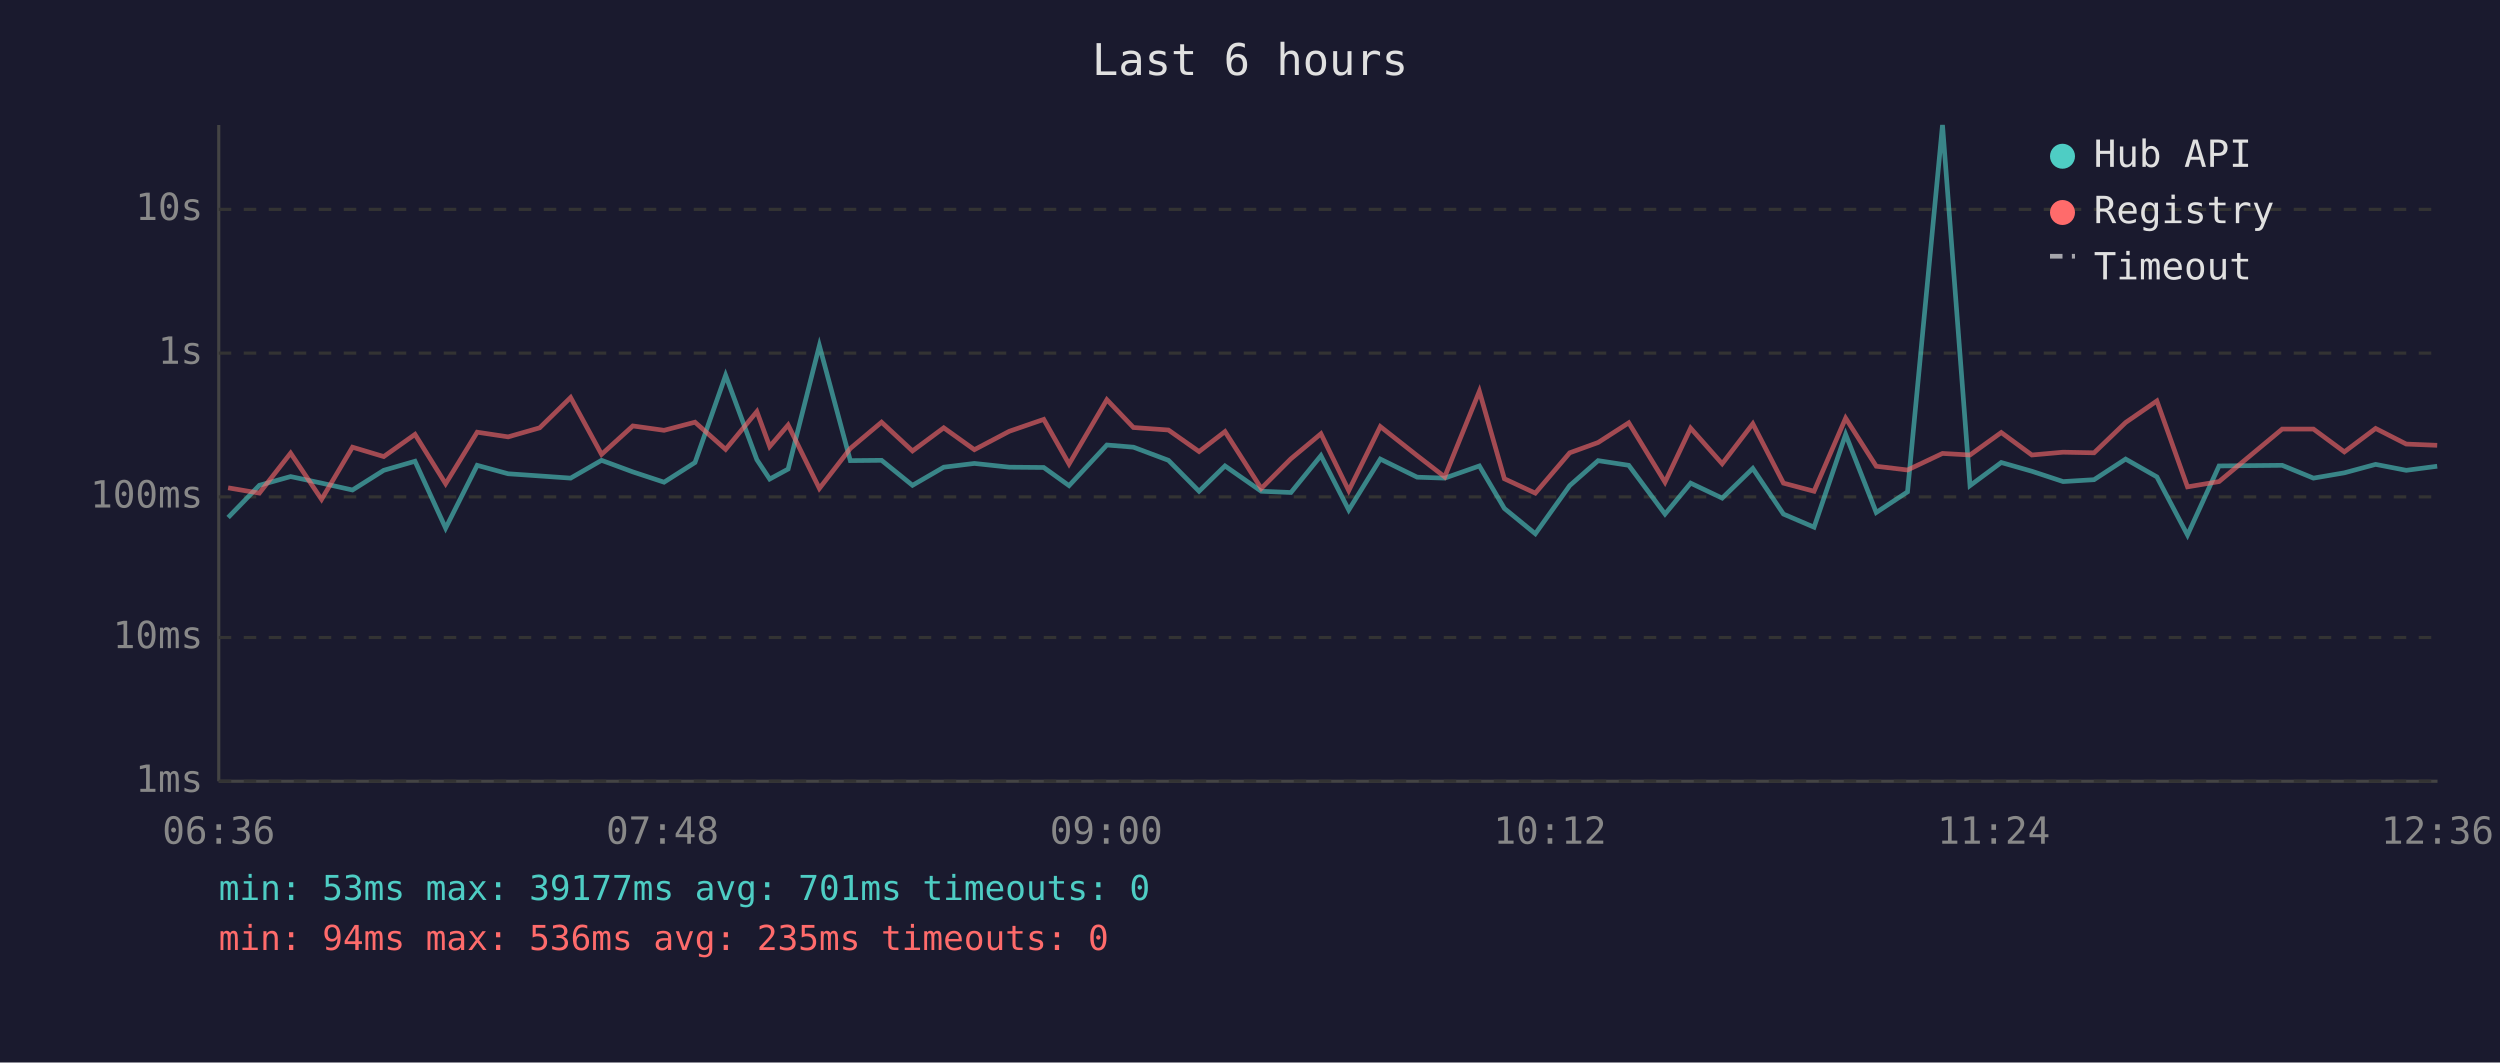
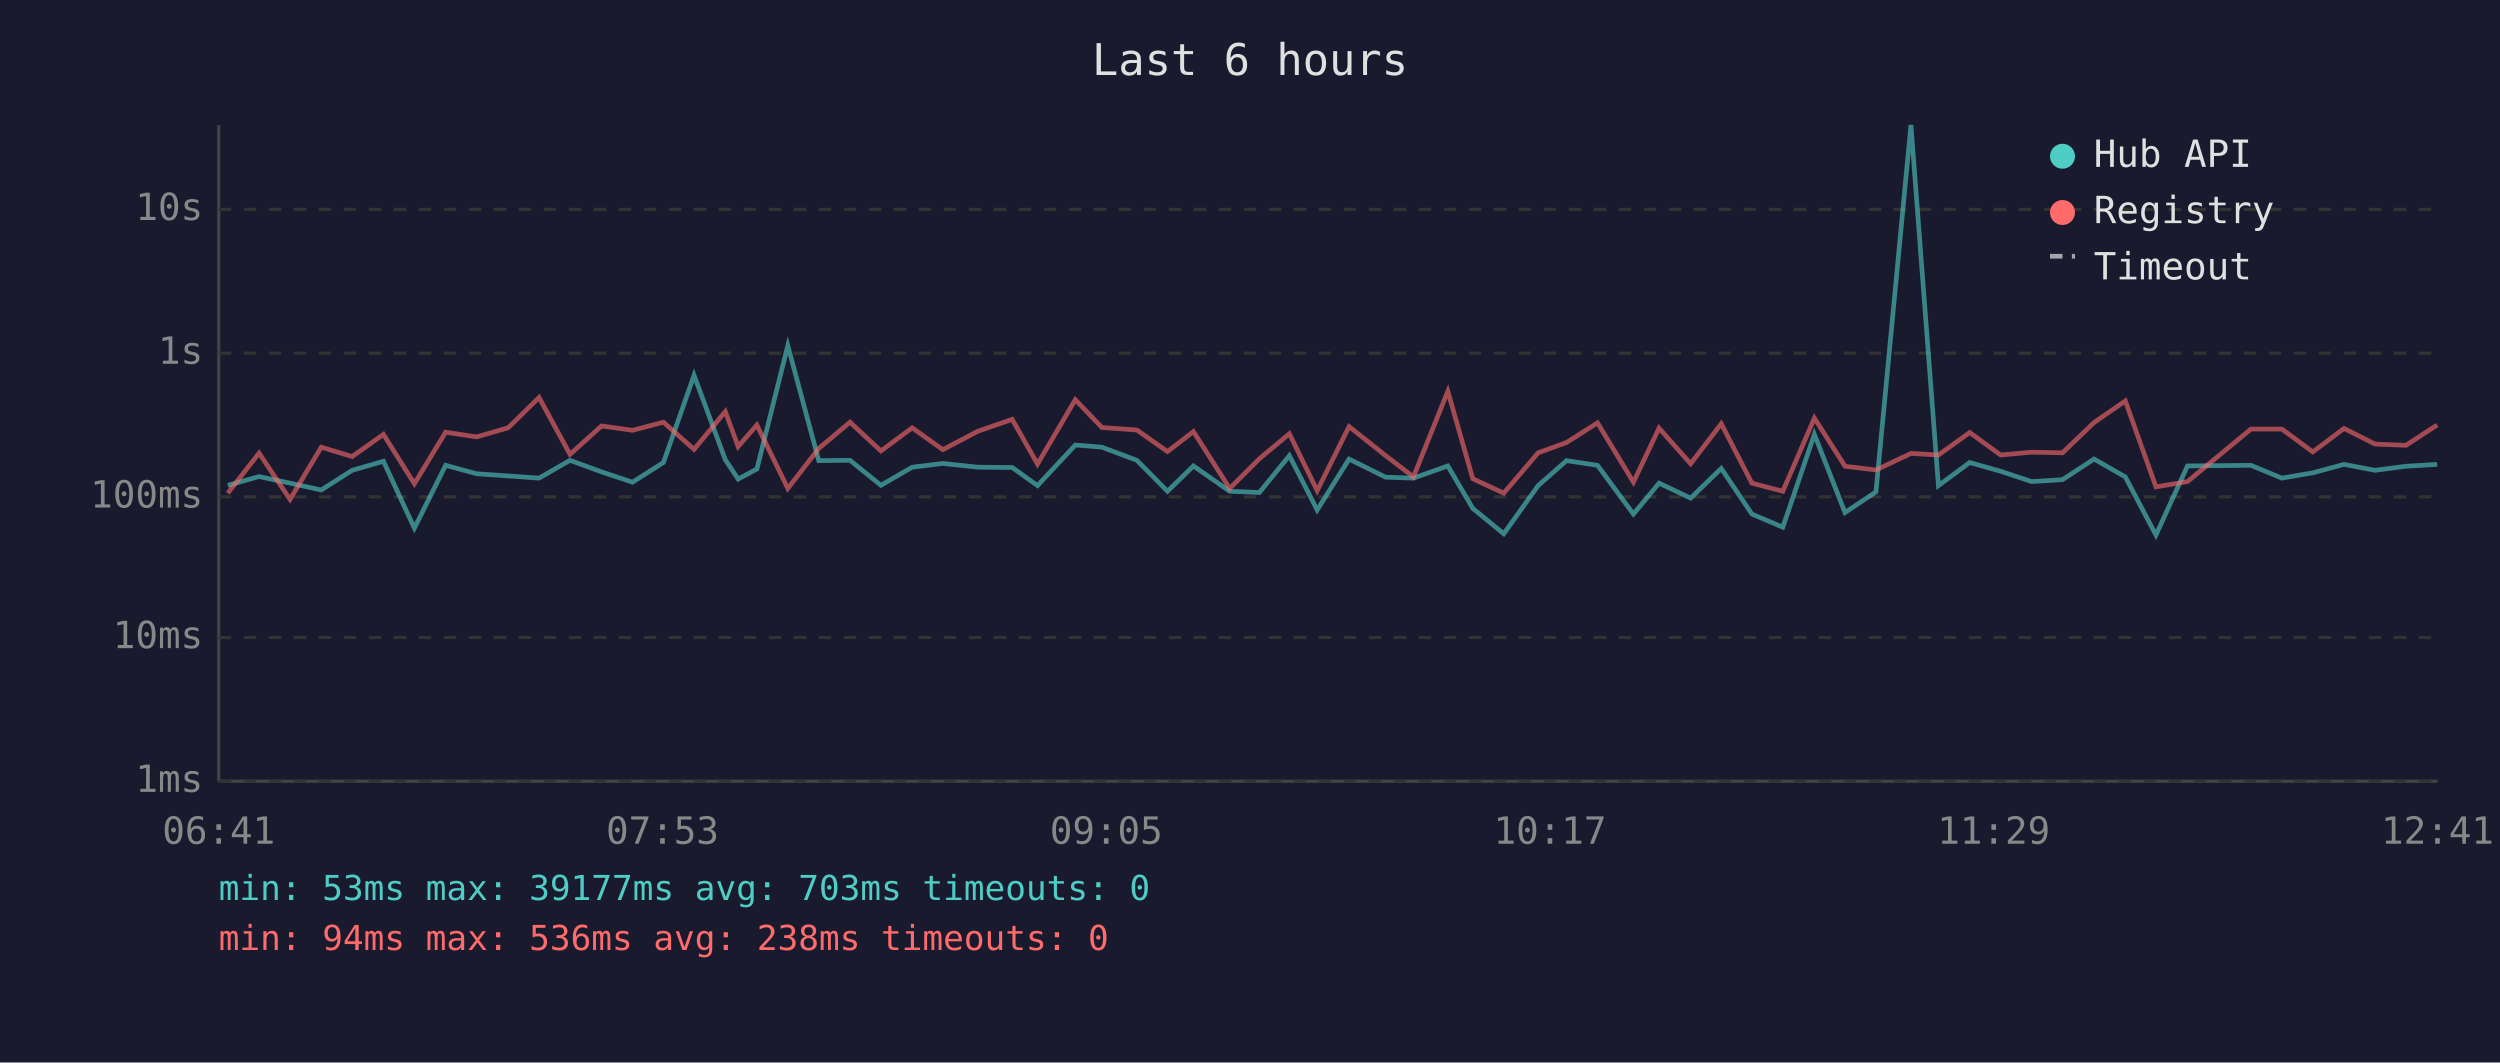
<svg xmlns="http://www.w3.org/2000/svg" viewBox="0 0 800 340" font-family="monospace" font-size="12">
  <rect width="800" height="340" fill="#1a1a2e" />
  <text x="400" y="24" fill="#e0e0e0" font-size="14" text-anchor="middle">Last 6 hours</text>
  <line x1="70" y1="40" x2="70" y2="250" stroke="#444" stroke-width="1" />
  <line x1="70" y1="250" x2="780" y2="250" stroke="#444" stroke-width="1" />
  <line x1="70" y1="250" x2="780" y2="250" stroke="#333" stroke-width="1" stroke-dasharray="4" />
  <text x="65" y="250" fill="#888" text-anchor="end" dominant-baseline="middle">1ms</text>
  <line x1="70" y1="204" x2="780" y2="204" stroke="#333" stroke-width="1" stroke-dasharray="4" />
  <text x="65" y="204" fill="#888" text-anchor="end" dominant-baseline="middle">10ms</text>
  <line x1="70" y1="159" x2="780" y2="159" stroke="#333" stroke-width="1" stroke-dasharray="4" />
  <text x="65" y="159" fill="#888" text-anchor="end" dominant-baseline="middle">100ms</text>
  <line x1="70" y1="113" x2="780" y2="113" stroke="#333" stroke-width="1" stroke-dasharray="4" />
  <text x="65" y="113" fill="#888" text-anchor="end" dominant-baseline="middle">1s</text>
  <line x1="70" y1="67" x2="780" y2="67" stroke="#333" stroke-width="1" stroke-dasharray="4" />
  <text x="65" y="67" fill="#888" text-anchor="end" dominant-baseline="middle">10s</text>
-   <text x="70" y="270" fill="#888" text-anchor="middle">06:36</text>
-   <text x="212" y="270" fill="#888" text-anchor="middle">07:48</text>
-   <text x="354" y="270" fill="#888" text-anchor="middle">09:00</text>
-   <text x="496" y="270" fill="#888" text-anchor="middle">10:12</text>
-   <text x="638" y="270" fill="#888" text-anchor="middle">11:24</text>
-   <text x="780" y="270" fill="#888" text-anchor="middle">12:36</text>
-   <polyline points="73.0,165.6 83.0,155.3 93.0,152.5 102.9,154.6 112.8,156.8 122.8,150.5 132.8,147.6 142.6,169.0 152.7,148.9 162.6,151.6 172.7,152.3 182.6,153.0 192.5,147.3 202.5,151.0 212.5,154.3 222.4,148.0 232.2,120.1 242.2,147.1 246.3,153.3 252.2,150.1 262.2,110.6 272.1,147.4 282.1,147.3 292.0,155.3 302.0,149.5 311.8,148.3 323.0,149.5 334.0,149.6 342.1,155.4 354.2,142.4 362.7,143.1 373.9,147.3 383.7,157.2 392.0,149.1 403.6,157.2 413.1,157.6 422.7,145.8 431.6,163.2 441.7,146.9 453.5,152.7 462.3,153.0 473.4,149.1 481.4,162.7 491.3,170.8 502.3,155.4 511.4,147.4 521.2,148.9 532.8,164.5 541.0,154.6 551.1,159.4 560.9,149.9 570.7,164.5 580.5,168.7 590.6,139.0 600.4,164.0 610.4,157.4 621.6,40.0 630.4,155.4 640.4,148.0 650.2,150.8 660.2,154.1 670.1,153.5 680.2,146.9 690.2,152.6 700.0,171.2 710.1,149.1 730.3,148.9 740.3,153.0 750.2,151.3 760.2,148.6 770.0,150.5 779.9,149.2" fill="none" stroke="#4ecdc4" stroke-width="1.5" opacity="0.6" />
-   <polyline points="73.0,156.1 83.0,157.8 93.0,145.0 102.9,159.8 112.8,143.1 122.8,146.1 132.8,139.0 142.6,154.8 152.7,138.3 162.6,139.8 172.7,136.9 182.6,127.2 192.5,145.4 202.5,136.3 212.5,137.7 222.4,135.1 232.2,143.8 242.2,131.7 246.3,142.9 252.2,136.0 262.2,156.3 272.1,143.5 282.1,135.1 292.0,144.3 302.0,136.9 311.8,143.9 323.0,138.0 334.0,134.2 342.1,148.5 354.2,127.9 362.7,136.8 373.9,137.6 383.7,144.5 392.0,138.1 403.6,156.3 413.1,146.8 422.7,138.8 431.6,157.0 441.7,136.5 453.5,145.8 462.3,152.6 473.4,125.2 481.4,153.2 491.3,157.8 502.3,144.9 511.4,141.6 521.2,135.3 532.8,154.3 541.0,137.0 551.1,148.4 560.9,135.6 570.7,154.6 580.5,157.2 590.6,133.8 600.4,149.2 610.4,150.4 621.6,145.1 630.4,145.6 640.4,138.4 650.2,145.6 660.2,144.7 670.1,144.9 680.2,135.2 690.2,128.3 700.0,155.8 710.1,154.1 730.3,137.3 740.3,137.3 750.2,144.6 760.2,137.1 770.0,142.1 779.9,142.5" fill="none" stroke="#ff6b6b" stroke-width="1.5" opacity="0.6" />
+   <text x="70" y="270" fill="#888" text-anchor="middle">06:41</text>
+   <text x="212" y="270" fill="#888" text-anchor="middle">07:53</text>
+   <text x="354" y="270" fill="#888" text-anchor="middle">09:05</text>
+   <text x="496" y="270" fill="#888" text-anchor="middle">10:17</text>
+   <text x="638" y="270" fill="#888" text-anchor="middle">11:29</text>
+   <text x="780" y="270" fill="#888" text-anchor="middle">12:41</text>
+   <polyline points="72.9,155.3 82.9,152.5 92.8,154.6 102.8,156.8 112.7,150.5 122.7,147.6 132.6,169.0 142.6,148.9 152.5,151.6 162.6,152.3 172.5,153.0 182.4,147.3 192.5,151.0 202.4,154.3 212.3,148.0 222.1,120.1 232.1,147.1 236.2,153.3 242.2,150.1 252.1,110.6 262.0,147.4 272.0,147.3 281.9,155.3 291.9,149.5 301.7,148.3 312.9,149.5 323.9,149.6 332.0,155.4 344.1,142.4 352.6,143.1 363.8,147.3 373.6,157.2 381.9,149.1 393.5,157.2 403.0,157.6 412.6,145.8 421.5,163.2 431.7,146.9 443.4,152.7 452.3,153.0 463.3,149.1 471.3,162.7 481.2,170.8 492.2,155.4 501.3,147.4 511.2,148.9 522.7,164.5 530.9,154.6 541.0,159.4 550.8,149.9 560.6,164.5 570.5,168.7 580.6,139.0 590.4,164.0 600.3,157.4 611.5,40.0 620.3,155.4 630.3,148.0 640.2,150.8 650.1,154.1 660.0,153.5 670.1,146.9 680.1,152.6 689.9,171.2 700.0,149.1 720.3,148.9 730.2,153.0 740.1,151.3 750.1,148.6 760.0,150.5 769.9,149.2 779.9,148.6" fill="none" stroke="#4ecdc4" stroke-width="1.5" opacity="0.6" />
+   <polyline points="72.9,157.8 82.9,145.0 92.8,159.8 102.8,143.1 112.7,146.1 122.7,139.0 132.6,154.8 142.6,138.3 152.5,139.8 162.6,136.9 172.5,127.2 182.4,145.4 192.5,136.3 202.4,137.7 212.3,135.1 222.1,143.8 232.1,131.7 236.2,142.9 242.2,136.0 252.1,156.3 262.0,143.5 272.0,135.1 281.9,144.3 291.9,136.9 301.7,143.9 312.9,138.0 323.9,134.2 332.0,148.5 344.1,127.9 352.6,136.8 363.8,137.6 373.6,144.5 381.9,138.1 393.5,156.3 403.0,146.8 412.6,138.8 421.5,157.0 431.7,136.5 443.4,145.8 452.3,152.6 463.3,125.2 471.3,153.2 481.2,157.8 492.2,144.9 501.3,141.6 511.2,135.3 522.7,154.3 530.9,137.0 541.0,148.4 550.8,135.6 560.6,154.6 570.5,157.2 580.6,133.8 590.4,149.2 600.3,150.4 611.5,145.1 620.3,145.6 630.3,138.4 640.2,145.6 650.1,144.7 660.0,144.9 670.1,135.2 680.1,128.3 689.9,155.8 700.0,154.1 720.3,137.3 730.2,137.3 740.1,144.6 750.1,137.1 760.0,142.1 769.9,142.5 779.9,136.0" fill="none" stroke="#ff6b6b" stroke-width="1.5" opacity="0.6" />
  <circle cx="660" cy="50" r="4" fill="#4ecdc4" />
  <text x="670" y="50" fill="#e0e0e0" dominant-baseline="middle">Hub API</text>
  <circle cx="660" cy="68" r="4" fill="#ff6b6b" />
  <text x="670" y="68" fill="#e0e0e0" dominant-baseline="middle">Registry</text>
  <line x1="656" y1="82" x2="664" y2="82" stroke="#e0e0e0" stroke-width="1.5" stroke-dasharray="4,3" opacity="0.7" />
  <text x="670" y="86" fill="#e0e0e0" dominant-baseline="middle">Timeout</text>
-   <text x="70" y="288" fill="#4ecdc4" font-size="11">min: 53ms  max: 39177ms  avg: 701ms  timeouts: 0</text>
-   <text x="70" y="304" fill="#ff6b6b" font-size="11">min: 94ms  max: 536ms  avg: 235ms  timeouts: 0</text>
+   <text x="70" y="288" fill="#4ecdc4" font-size="11">min: 53ms  max: 39177ms  avg: 703ms  timeouts: 0</text>
+   <text x="70" y="304" fill="#ff6b6b" font-size="11">min: 94ms  max: 536ms  avg: 238ms  timeouts: 0</text>
</svg>
